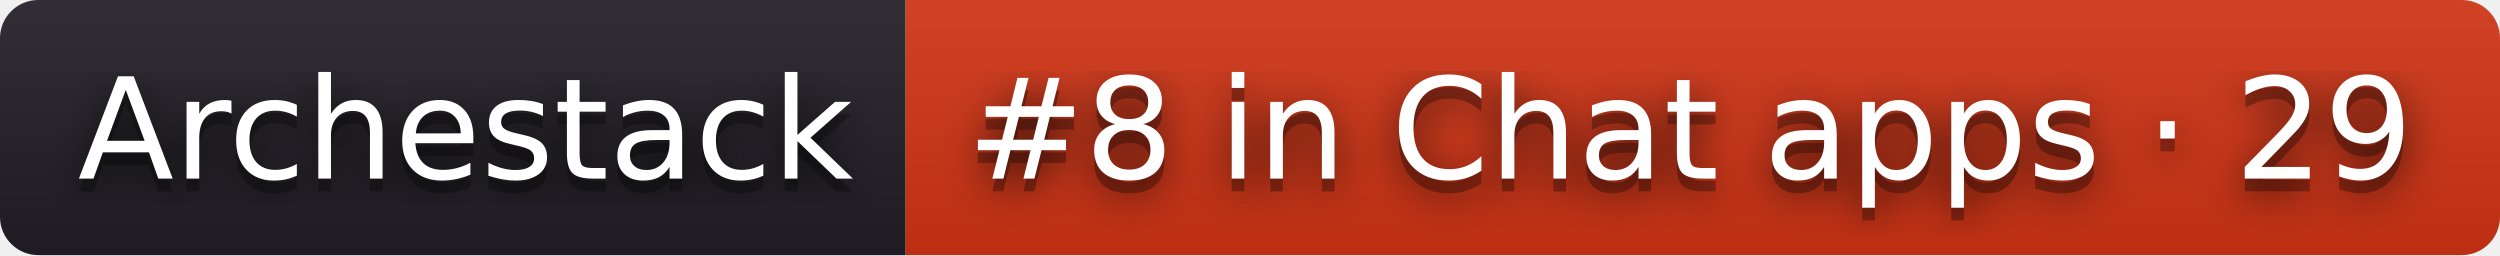
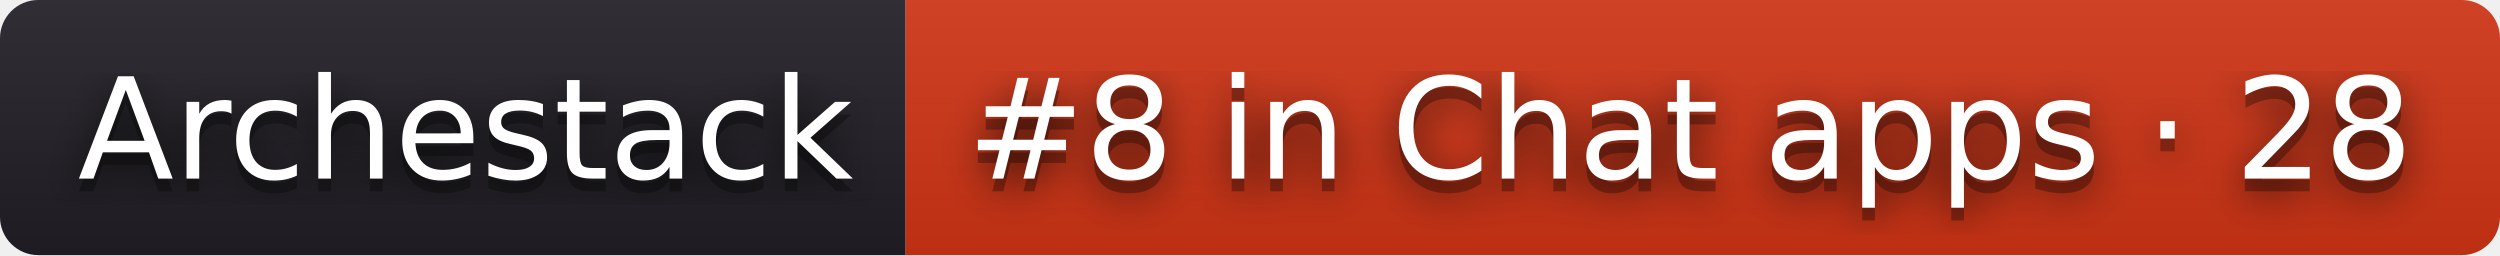
- <svg xmlns="http://www.w3.org/2000/svg" width="196" height="20" role="img" aria-label="Archestack: #8 in Chat apps · 29">
+ <svg xmlns="http://www.w3.org/2000/svg" width="196" height="20" role="img" aria-label="Archestack: #8 in Chat apps · 28">
  <filter id="blur">
    <feGaussianBlur stdDeviation="16" />
  </filter>
  <linearGradient id="s" x2="0" y2="100%">
    <stop offset="0" stop-color="#bbb" stop-opacity=".1" />
    <stop offset="1" stop-opacity=".1" />
  </linearGradient>
  <clipPath id="r">
    <rect width="196" height="20" rx="3" />
  </clipPath>
  <g clip-path="url(#r)">
    <rect width="71" height="20" fill="#211f26" />
    <rect x="71" width="125" height="20" fill="#d13415" />
    <rect width="196" height="20" fill="url(#s)" />
  </g>
  <g fill="#fff" text-anchor="middle" font-family="Verdana,Geneva,DejaVu Sans,sans-serif" text-rendering="geometricPrecision" font-size="110">
    <g transform="scale(.1)">
      <g aria-hidden="true" fill="#010101">
        <text x="365" y="150" fill-opacity=".8" filter="url(#blur)" textLength="610">Archestack</text>
        <text x="365" y="150" fill-opacity=".3" textLength="610">Archestack</text>
      </g>
      <text x="365" y="140" textLength="610">Archestack</text>
    </g>
    <g transform="scale(.1)">
      <g aria-hidden="true" fill="#010101">
-         <text x="1325" y="150" fill-opacity=".8" filter="url(#blur)" textLength="1150">#8 in Chat apps · 29</text>
-         <text x="1325" y="150" fill-opacity=".3" textLength="1150">#8 in Chat apps · 29</text>
+         <text x="1325" y="150" fill-opacity=".8" filter="url(#blur)" textLength="1150">#8 in Chat apps · 28</text>
+         <text x="1325" y="150" fill-opacity=".3" textLength="1150">#8 in Chat apps · 28</text>
      </g>
-       <text x="1325" y="140" textLength="1150">#8 in Chat apps · 29</text>
+       <text x="1325" y="140" textLength="1150">#8 in Chat apps · 28</text>
    </g>
  </g>
</svg>
